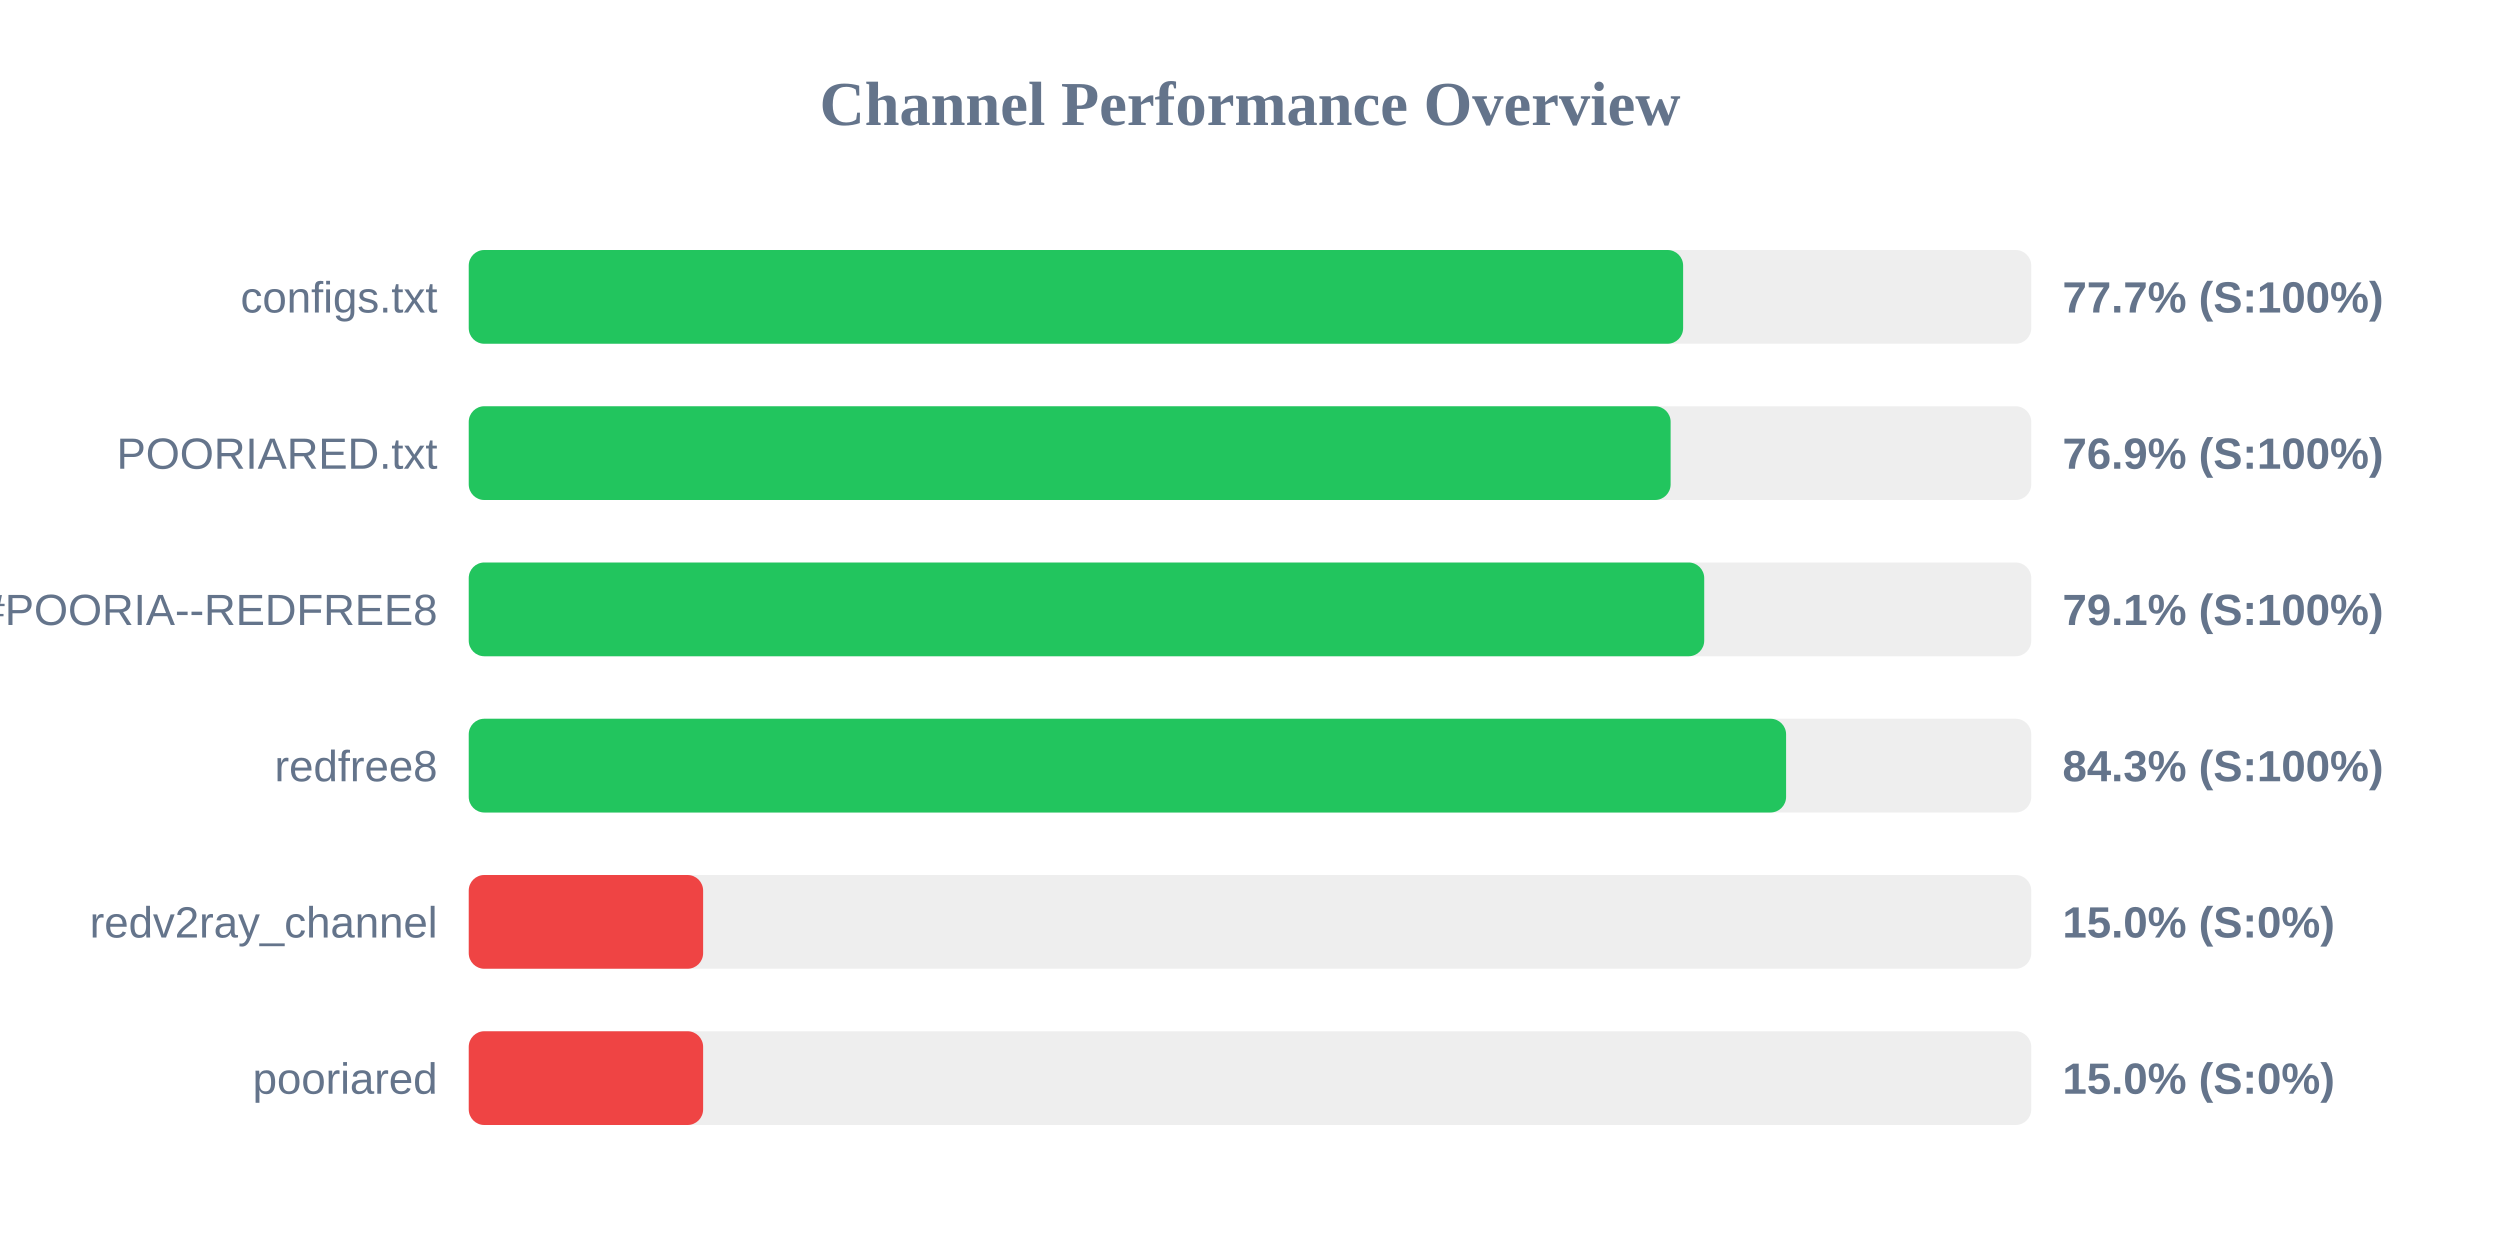
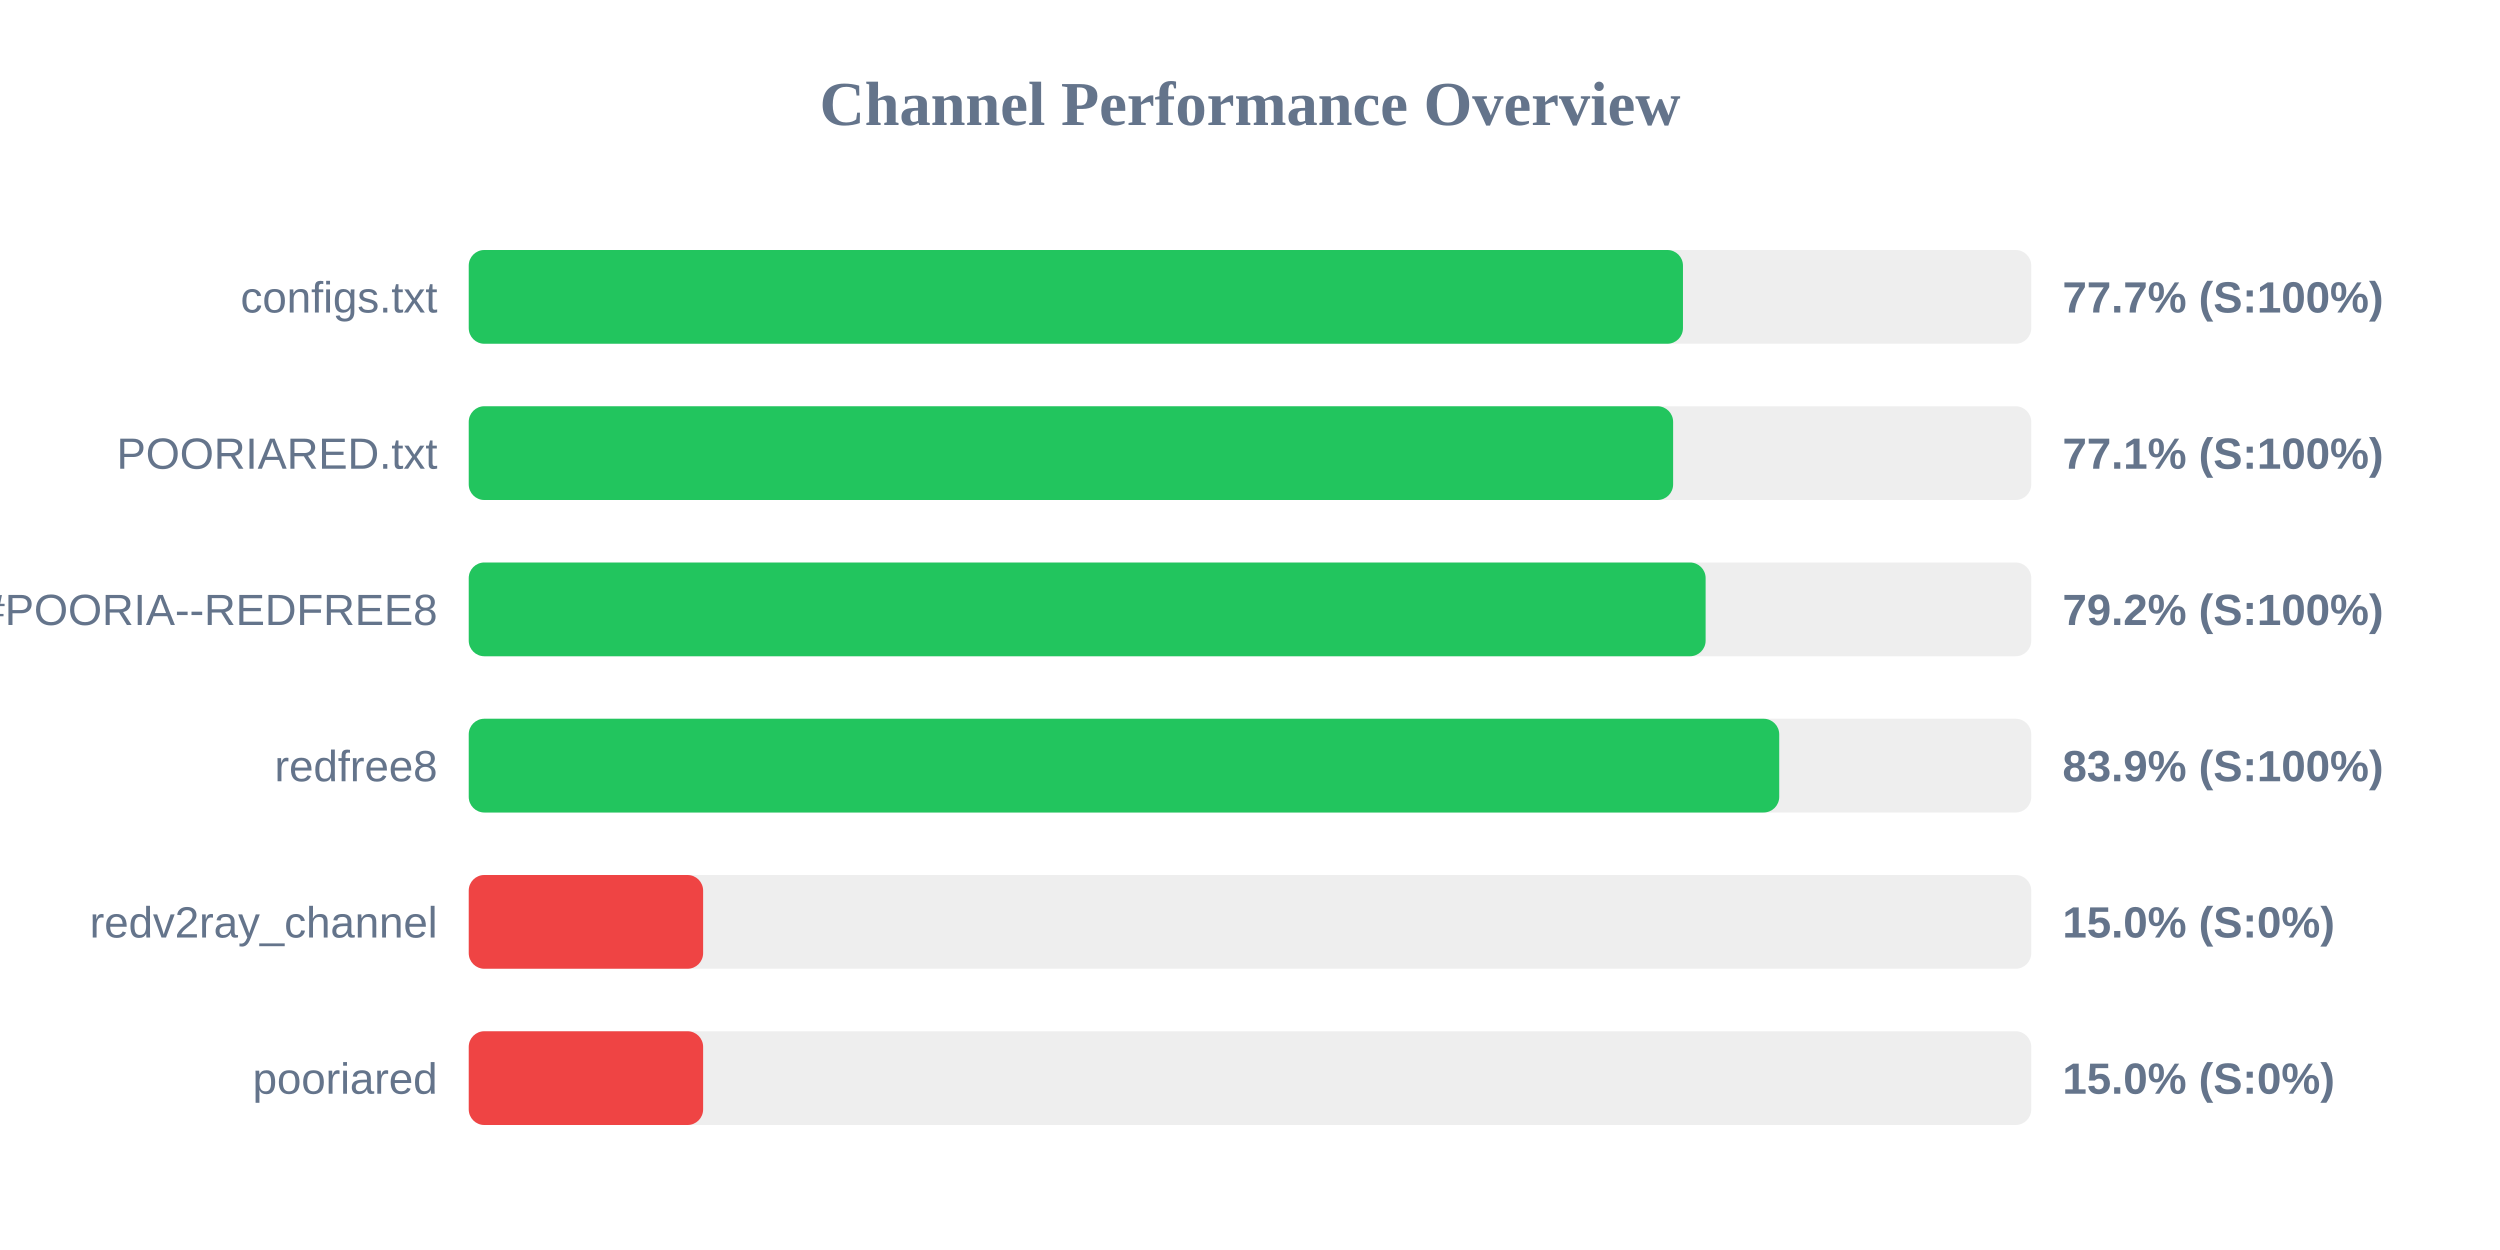
<svg xmlns="http://www.w3.org/2000/svg" width="800" height="400" version="1.1">
  <style>
        .row { font: 14px Arial; fill: #64748b; }
        .score { font: bold 14px Arial; fill: #64748b; }
    </style>
  <text x="400" y="40" text-anchor="middle" font-size="20px" font-weight="bold" fill="#64748b">Channel Performance Overview</text>
  <rect x="150" y="80" width="500" height="30" fill="#eee" rx="5" />
-   <rect x="150" y="80" width="388.6" height="30" fill="#22c55e" rx="5" />
+   <rect x="150" y="80" width="388.55" height="30" fill="#22c55e" rx="5" />
  <text x="140" y="100" text-anchor="end" class="row">configs.txt</text>
  <text x="660" y="100" text-anchor="start" class="score">77.7% (S:100%)</text>
  <rect x="150" y="130" width="500" height="30" fill="#eee" rx="5" />
-   <rect x="150" y="130" width="384.6" height="30" fill="#22c55e" rx="5" />
+   <rect x="150" y="130" width="385.4" height="30" fill="#22c55e" rx="5" />
  <text x="140" y="150" text-anchor="end" class="row">POORIARED.txt</text>
-   <text x="660" y="150" text-anchor="start" class="score">76.9% (S:100%)</text>
+   <text x="660" y="150" text-anchor="start" class="score">77.1% (S:100%)</text>
  <rect x="150" y="180" width="500" height="30" fill="#eee" rx="5" />
-   <rect x="150" y="180" width="395.35" height="30" fill="#22c55e" rx="5" />
+   <rect x="150" y="180" width="395.8" height="30" fill="#22c55e" rx="5" />
  <text x="140" y="200" text-anchor="end" class="row">POORIA--REDFREE8.txt#POORIA--REDFREE8</text>
-   <text x="660" y="200" text-anchor="start" class="score">79.1% (S:100%)</text>
+   <text x="660" y="200" text-anchor="start" class="score">79.2% (S:100%)</text>
  <rect x="150" y="230" width="500" height="30" fill="#eee" rx="5" />
-   <rect x="150" y="230" width="421.55" height="30" fill="#22c55e" rx="5" />
+   <rect x="150" y="230" width="419.35" height="30" fill="#22c55e" rx="5" />
  <text x="140" y="250" text-anchor="end" class="row">redfree8</text>
-   <text x="660" y="250" text-anchor="start" class="score">84.3% (S:100%)</text>
+   <text x="660" y="250" text-anchor="start" class="score">83.9% (S:100%)</text>
  <rect x="150" y="280" width="500" height="30" fill="#eee" rx="5" />
  <rect x="150" y="280" width="75.0" height="30" fill="#ef4444" rx="5" />
  <text x="140" y="300" text-anchor="end" class="row">redv2ray_channel</text>
  <text x="660" y="300" text-anchor="start" class="score">15.0% (S:0%)</text>
  <rect x="150" y="330" width="500" height="30" fill="#eee" rx="5" />
  <rect x="150" y="330" width="75.0" height="30" fill="#ef4444" rx="5" />
  <text x="140" y="350" text-anchor="end" class="row">pooriared</text>
  <text x="660" y="350" text-anchor="start" class="score">15.0% (S:0%)</text>
</svg>
